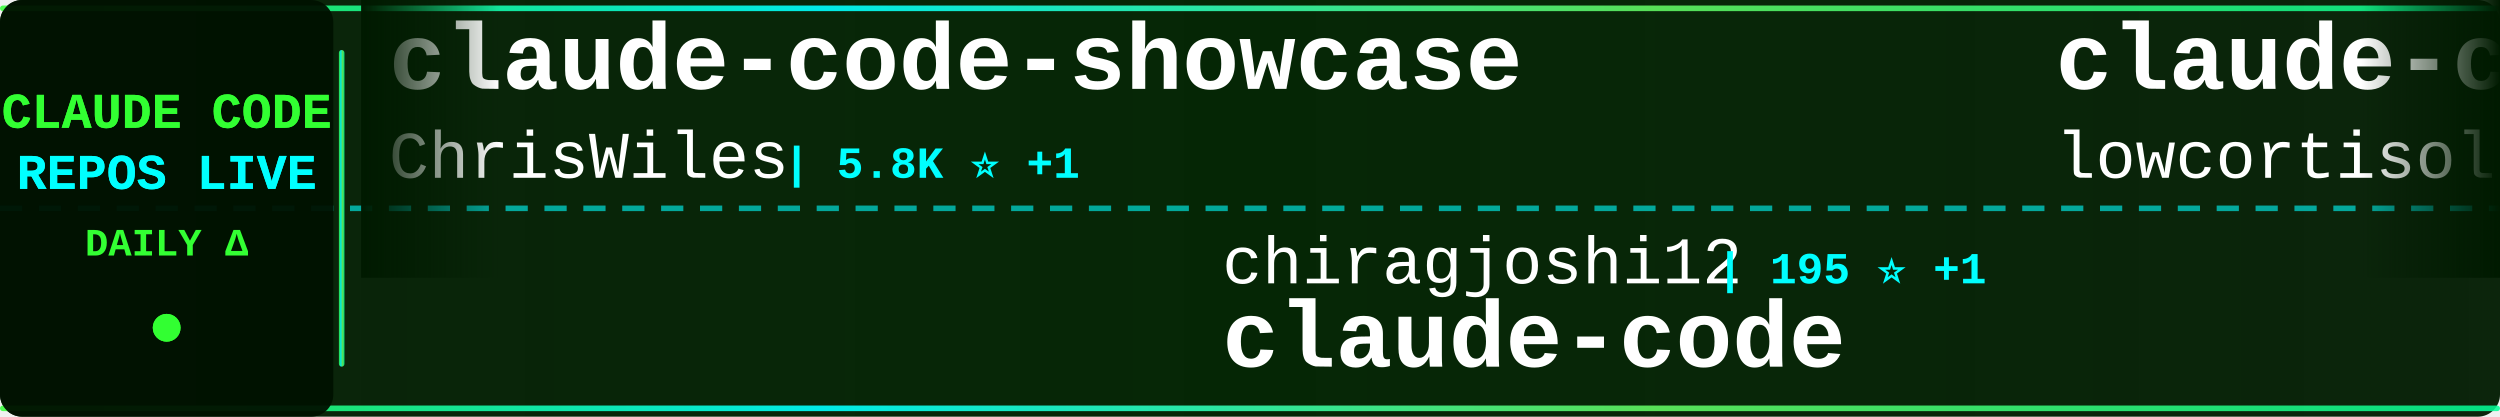
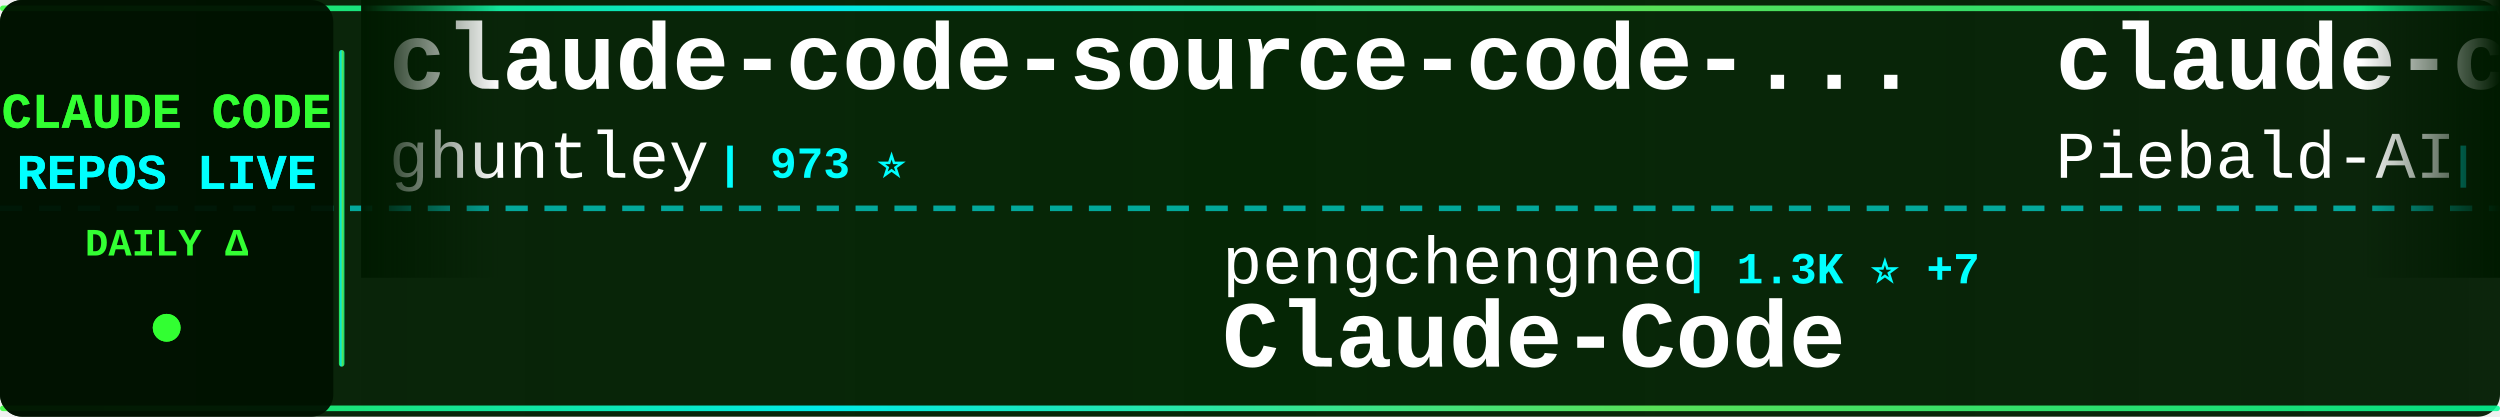
<svg xmlns="http://www.w3.org/2000/svg" width="900" height="150">
  <defs>
    <linearGradient id="tickerBg" x1="0%" y1="0%" x2="100%" y2="0%">
      <stop offset="0%" style="stop-color:#001a00;stop-opacity:0.95" />
      <stop offset="50%" style="stop-color:#002200;stop-opacity:0.98" />
      <stop offset="100%" style="stop-color:#001a00;stop-opacity:0.95" />
    </linearGradient>
    <linearGradient id="borderGrad" x1="0%" y1="0%" x2="100%" y2="0%">
      <stop offset="0%" style="stop-color:#33ff33;stop-opacity:0.85">
        <animate attributeName="stop-opacity" values="0.85;1;0.85" dur="2s" repeatCount="indefinite" />
      </stop>
      <stop offset="33%" style="stop-color:#00ffff;stop-opacity:0.9">
        <animate attributeName="stop-opacity" values="0.9;1;0.9" dur="2.2s" repeatCount="indefinite" />
      </stop>
      <stop offset="66%" style="stop-color:#66ff66;stop-opacity:0.85">
        <animate attributeName="stop-opacity" values="0.85;1;0.85" dur="1.8s" repeatCount="indefinite" />
      </stop>
      <stop offset="100%" style="stop-color:#00ff99;stop-opacity:0.85">
        <animate attributeName="stop-opacity" values="0.85;1;0.85" dur="2s" repeatCount="indefinite" />
      </stop>
    </linearGradient>
    <filter id="textGlow">
      <feGaussianBlur stdDeviation="0.1" result="coloredBlur" />
      <feMerge>
        <feMergeNode in="coloredBlur" />
        <feMergeNode in="SourceGraphic" />
      </feMerge>
    </filter>
    <filter id="metricGlow">
      <feGaussianBlur stdDeviation="0.2" result="coloredBlur" />
      <feMerge>
        <feMergeNode in="coloredBlur" />
        <feMergeNode in="SourceGraphic" />
      </feMerge>
    </filter>
    <linearGradient id="leftFade" x1="0%" y1="0%" x2="100%" y2="0%">
      <stop offset="0%" style="stop-color:#001a00;stop-opacity:1" />
      <stop offset="100%" style="stop-color:#001a00;stop-opacity:0" />
    </linearGradient>
    <linearGradient id="rightFade" x1="0%" y1="0%" x2="100%" y2="0%">
      <stop offset="0%" style="stop-color:#001a00;stop-opacity:0" />
      <stop offset="100%" style="stop-color:#001a00;stop-opacity:1" />
    </linearGradient>
  </defs>
  <rect width="900" height="150" fill="url(#tickerBg)" rx="8" />
  <rect x="0" y="2" width="900" height="2" fill="url(#borderGrad)" rx="1" />
  <rect x="0" y="146" width="900" height="2" fill="url(#borderGrad)" rx="1" />
  <line x1="0" y1="75" x2="900" y2="75" stroke="#00ffff" stroke-width="2" stroke-dasharray="8 6" opacity="0.6" />
  <rect x="0" y="0" width="120" height="150" fill="#001100" opacity="0.95" rx="8" />
  <text x="60" y="46" font-family="'Courier New', monospace" font-size="18" font-weight="bold" fill="#33ff33" text-anchor="middle" filter="url(#textGlow)">
    CLAUDE CODE
  </text>
  <text x="60" y="68" font-family="'Courier New', monospace" font-size="18" font-weight="bold" fill="#00ffff" text-anchor="middle" filter="url(#textGlow)">
    REPOS LIVE
  </text>
  <text x="60" y="92" font-family="'Courier New', monospace" font-size="14" font-weight="bold" fill="#33ff33" text-anchor="middle">
    DAILY Δ
  </text>
  <circle cx="60" cy="118" r="5" fill="#33ff33" filter="url(#metricGlow)">
    <animate attributeName="r" values="4;6;4" dur="1.5s" repeatCount="indefinite" />
    <animate attributeName="opacity" values="0.6;1;0.6" dur="1.5s" repeatCount="indefinite" />
  </circle>
  <rect x="122" y="18" width="2" height="114" fill="url(#borderGrad)" rx="1" />
  <clipPath id="tickerClip">
    <rect x="130" y="0" width="770" height="150" />
  </clipPath>
  <g clip-path="url(#tickerClip)">
    <g id="tickerItems">
      <animateTransform attributeName="transform" attributeType="XML" type="translate" from="0 0" to="-3000 0" dur="54s" repeatCount="indefinite" />
      <g transform="translate(0, 0)">
-         <text x="140" y="32" font-family="'Courier New', monospace" font-size="34" font-weight="bold" fill="#ffffff">claude-code-showcase</text>
-         <text x="140" y="64" font-family="'Courier New', monospace" font-size="24" font-weight="normal" fill="#ffffff" opacity="1.0">ChrisWiles</text>
-         <text x="282" y="64" font-family="'Courier New', monospace" font-size="16" font-weight="bold" fill="#00ffff"> | 5.8K ⭐ +1</text>
+         <text x="140" y="32" font-family="'Courier New', monospace" font-size="34" font-weight="bold" fill="#ffffff">claude-code-source-code-...</text>
+         <text x="140" y="64" font-family="'Courier New', monospace" font-size="24" font-weight="normal" fill="#ffffff" opacity="1.0">ghuntley</text>
+         <text x="258" y="64" font-family="'Courier New', monospace" font-size="16" font-weight="bold" fill="#00ffff"> | 973 ⭐</text>
      </g>
      <g transform="translate(300, 0)">
-         <text x="140" y="102" font-family="'Courier New', monospace" font-size="24" font-weight="normal" fill="#ffffff" opacity="1.0">chiragjoshi12</text>
-         <text x="318" y="102" font-family="'Courier New', monospace" font-size="16" font-weight="bold" fill="#00ffff"> | 195 ⭐ +1</text>
-         <text x="140" y="132" font-family="'Courier New', monospace" font-size="34" font-weight="bold" fill="#ffffff">claude-code</text>
+         <text x="140" y="102" font-family="'Courier New', monospace" font-size="24" font-weight="normal" fill="#ffffff" opacity="1.0">pengchengneo</text>
+         <text x="306" y="102" font-family="'Courier New', monospace" font-size="16" font-weight="bold" fill="#00ffff"> | 1.3K ⭐ +7</text>
+         <text x="140" y="132" font-family="'Courier New', monospace" font-size="34" font-weight="bold" fill="#ffffff">Claude-Code</text>
      </g>
      <g transform="translate(600, 0)">
-         <text x="140" y="32" font-family="'Courier New', monospace" font-size="34" font-weight="bold" fill="#ffffff">claude-code</text>
-         <text x="140" y="64" font-family="'Courier New', monospace" font-size="24" font-weight="normal" fill="#ffffff" opacity="1.0">lowcortisolprogrammer</text>
-         <text x="414" y="64" font-family="'Courier New', monospace" font-size="16" font-weight="bold" fill="#00ffff"> | 173 ⭐</text>
+         <text x="140" y="32" font-family="'Courier New', monospace" font-size="34" font-weight="bold" fill="#ffffff">claude-code-system-promp...</text>
+         <text x="140" y="64" font-family="'Courier New', monospace" font-size="24" font-weight="normal" fill="#ffffff" opacity="1.0">Piebald-AI</text>
+         <text x="282" y="64" font-family="'Courier New', monospace" font-size="16" font-weight="bold" fill="#00ffff"> | 9.6K ⭐ +47</text>
      </g>
      <g transform="translate(900, 0)">
-         <text x="140" y="102" font-family="'Courier New', monospace" font-size="24" font-weight="normal" fill="#ffffff" opacity="1.0">jarmuine</text>
-         <text x="258" y="102" font-family="'Courier New', monospace" font-size="16" font-weight="bold" fill="#00ffff"> | 2.1K ⭐ +4</text>
-         <text x="140" y="132" font-family="'Courier New', monospace" font-size="34" font-weight="bold" fill="#ffffff">claude-code</text>
+         <text x="140" y="102" font-family="'Courier New', monospace" font-size="24" font-weight="normal" fill="#ffffff" opacity="1.0">qwibitai</text>
+         <text x="258" y="102" font-family="'Courier New', monospace" font-size="16" font-weight="bold" fill="#00ffff"> | 28.1K ⭐ +124</text>
+         <text x="140" y="132" font-family="'Courier New', monospace" font-size="34" font-weight="bold" fill="#ffffff">nanoclaw</text>
      </g>
      <g transform="translate(1200, 0)">
-         <text x="140" y="32" font-family="'Courier New', monospace" font-size="34" font-weight="bold" fill="#ffffff">collection-claude-code-s...</text>
-         <text x="140" y="64" font-family="'Courier New', monospace" font-size="24" font-weight="normal" fill="#ffffff" opacity="1.0">chauncygu</text>
-         <text x="270" y="64" font-family="'Courier New', monospace" font-size="16" font-weight="bold" fill="#00ffff"> | 2.3K ⭐ +14</text>
+         <text x="140" y="32" font-family="'Courier New', monospace" font-size="34" font-weight="bold" fill="#ffffff">claude-howto</text>
+         <text x="140" y="64" font-family="'Courier New', monospace" font-size="24" font-weight="normal" fill="#ffffff" opacity="1.0">luongnv89</text>
+         <text x="270" y="64" font-family="'Courier New', monospace" font-size="16" font-weight="bold" fill="#00ffff"> | 29.2K ⭐ +259</text>
      </g>
      <g transform="translate(1500, 0)">
-         <text x="140" y="102" font-family="'Courier New', monospace" font-size="24" font-weight="normal" fill="#ffffff" opacity="1.0">anthropics</text>
-         <text x="282" y="102" font-family="'Courier New', monospace" font-size="16" font-weight="bold" fill="#00ffff"> | 4.4K ⭐ +10</text>
-         <text x="140" y="132" font-family="'Courier New', monospace" font-size="34" font-weight="bold" fill="#ffffff">claude-code-security-rev...</text>
+         <text x="140" y="102" font-family="'Courier New', monospace" font-size="24" font-weight="normal" fill="#ffffff" opacity="1.0">Cranot</text>
+         <text x="234" y="102" font-family="'Courier New', monospace" font-size="16" font-weight="bold" fill="#00ffff"> | 2.6K ⭐</text>
+         <text x="140" y="132" font-family="'Courier New', monospace" font-size="34" font-weight="bold" fill="#ffffff">claude-code-guide</text>
      </g>
      <g transform="translate(1800, 0)">
-         <text x="140" y="32" font-family="'Courier New', monospace" font-size="34" font-weight="bold" fill="#ffffff">claude-code-tudou</text>
-         <text x="140" y="64" font-family="'Courier New', monospace" font-size="24" font-weight="normal" fill="#ffffff" opacity="1.0">AICoderTudou</text>
-         <text x="306" y="64" font-family="'Courier New', monospace" font-size="16" font-weight="bold" fill="#00ffff"> | 495 ⭐</text>
+         <text x="140" y="32" font-family="'Courier New', monospace" font-size="34" font-weight="bold" fill="#ffffff">Claude-Code-Game-Studios</text>
+         <text x="140" y="64" font-family="'Courier New', monospace" font-size="24" font-weight="normal" fill="#ffffff" opacity="1.0">Donchitos</text>
+         <text x="270" y="64" font-family="'Courier New', monospace" font-size="16" font-weight="bold" fill="#00ffff"> | 16.3K ⭐ +118</text>
      </g>
      <g transform="translate(2100, 0)">
-         <text x="140" y="102" font-family="'Courier New', monospace" font-size="24" font-weight="normal" fill="#ffffff" opacity="1.0">yasasbanukaofficial</text>
-         <text x="390" y="102" font-family="'Courier New', monospace" font-size="16" font-weight="bold" fill="#00ffff"> | 2.9K ⭐ +29</text>
-         <text x="140" y="132" font-family="'Courier New', monospace" font-size="34" font-weight="bold" fill="#ffffff">claude-code</text>
+         <text x="140" y="102" font-family="'Courier New', monospace" font-size="24" font-weight="normal" fill="#ffffff" opacity="1.0">shareAI-lab</text>
+         <text x="294" y="102" font-family="'Courier New', monospace" font-size="16" font-weight="bold" fill="#00ffff"> | 56.7K ⭐ +258</text>
+         <text x="140" y="132" font-family="'Courier New', monospace" font-size="34" font-weight="bold" fill="#ffffff">learn-claude-code</text>
      </g>
      <g transform="translate(2400, 0)">
        <text x="140" y="32" font-family="'Courier New', monospace" font-size="34" font-weight="bold" fill="#ffffff">claude-code</text>
-         <text x="140" y="64" font-family="'Courier New', monospace" font-size="24" font-weight="normal" fill="#ffffff" opacity="1.0">T-Lab-CUHKSZ</text>
-         <text x="306" y="64" font-family="'Courier New', monospace" font-size="16" font-weight="bold" fill="#00ffff"> | 294 ⭐ +3</text>
+         <text x="140" y="64" font-family="'Courier New', monospace" font-size="24" font-weight="normal" fill="#ffffff" opacity="1.0">xorespesp</text>
+         <text x="270" y="64" font-family="'Courier New', monospace" font-size="16" font-weight="bold" fill="#00ffff"> | 221 ⭐</text>
      </g>
      <g transform="translate(2700, 0)">
-         <text x="140" y="102" font-family="'Courier New', monospace" font-size="24" font-weight="normal" fill="#ffffff" opacity="1.0">mehmoodosman</text>
-         <text x="306" y="102" font-family="'Courier New', monospace" font-size="16" font-weight="bold" fill="#00ffff"> | 167 ⭐</text>
-         <text x="140" y="132" font-family="'Courier New', monospace" font-size="34" font-weight="bold" fill="#ffffff">claude-code</text>
+         <text x="140" y="102" font-family="'Courier New', monospace" font-size="24" font-weight="normal" fill="#ffffff" opacity="1.0">VoltAgent</text>
+         <text x="270" y="102" font-family="'Courier New', monospace" font-size="16" font-weight="bold" fill="#00ffff"> | 18.5K ⭐ +108</text>
+         <text x="140" y="132" font-family="'Courier New', monospace" font-size="34" font-weight="bold" fill="#ffffff">awesome-claude-code-suba...</text>
      </g>
      <g transform="translate(3000, 0)">
-         <text x="140" y="32" font-family="'Courier New', monospace" font-size="34" font-weight="bold" fill="#ffffff">claude-code-showcase</text>
-         <text x="140" y="64" font-family="'Courier New', monospace" font-size="24" font-weight="normal" fill="#ffffff" opacity="1.0">ChrisWiles</text>
-         <text x="282" y="64" font-family="'Courier New', monospace" font-size="16" font-weight="bold" fill="#00ffff"> | 5.8K ⭐ +1</text>
+         <text x="140" y="32" font-family="'Courier New', monospace" font-size="34" font-weight="bold" fill="#ffffff">claude-code-source-code-...</text>
+         <text x="140" y="64" font-family="'Courier New', monospace" font-size="24" font-weight="normal" fill="#ffffff" opacity="1.0">ghuntley</text>
+         <text x="258" y="64" font-family="'Courier New', monospace" font-size="16" font-weight="bold" fill="#00ffff"> | 973 ⭐</text>
      </g>
      <g transform="translate(3300, 0)">
-         <text x="140" y="102" font-family="'Courier New', monospace" font-size="24" font-weight="normal" fill="#ffffff" opacity="1.0">chiragjoshi12</text>
-         <text x="318" y="102" font-family="'Courier New', monospace" font-size="16" font-weight="bold" fill="#00ffff"> | 195 ⭐ +1</text>
-         <text x="140" y="132" font-family="'Courier New', monospace" font-size="34" font-weight="bold" fill="#ffffff">claude-code</text>
+         <text x="140" y="102" font-family="'Courier New', monospace" font-size="24" font-weight="normal" fill="#ffffff" opacity="1.0">pengchengneo</text>
+         <text x="306" y="102" font-family="'Courier New', monospace" font-size="16" font-weight="bold" fill="#00ffff"> | 1.3K ⭐ +7</text>
+         <text x="140" y="132" font-family="'Courier New', monospace" font-size="34" font-weight="bold" fill="#ffffff">Claude-Code</text>
      </g>
      <g transform="translate(3600, 0)">
-         <text x="140" y="32" font-family="'Courier New', monospace" font-size="34" font-weight="bold" fill="#ffffff">claude-code</text>
-         <text x="140" y="64" font-family="'Courier New', monospace" font-size="24" font-weight="normal" fill="#ffffff" opacity="1.0">lowcortisolprogrammer</text>
-         <text x="414" y="64" font-family="'Courier New', monospace" font-size="16" font-weight="bold" fill="#00ffff"> | 173 ⭐</text>
+         <text x="140" y="32" font-family="'Courier New', monospace" font-size="34" font-weight="bold" fill="#ffffff">claude-code-system-promp...</text>
+         <text x="140" y="64" font-family="'Courier New', monospace" font-size="24" font-weight="normal" fill="#ffffff" opacity="1.0">Piebald-AI</text>
+         <text x="282" y="64" font-family="'Courier New', monospace" font-size="16" font-weight="bold" fill="#00ffff"> | 9.6K ⭐ +47</text>
      </g>
      <g transform="translate(3900, 0)">
-         <text x="140" y="102" font-family="'Courier New', monospace" font-size="24" font-weight="normal" fill="#ffffff" opacity="1.0">jarmuine</text>
-         <text x="258" y="102" font-family="'Courier New', monospace" font-size="16" font-weight="bold" fill="#00ffff"> | 2.1K ⭐ +4</text>
-         <text x="140" y="132" font-family="'Courier New', monospace" font-size="34" font-weight="bold" fill="#ffffff">claude-code</text>
+         <text x="140" y="102" font-family="'Courier New', monospace" font-size="24" font-weight="normal" fill="#ffffff" opacity="1.0">qwibitai</text>
+         <text x="258" y="102" font-family="'Courier New', monospace" font-size="16" font-weight="bold" fill="#00ffff"> | 28.1K ⭐ +124</text>
+         <text x="140" y="132" font-family="'Courier New', monospace" font-size="34" font-weight="bold" fill="#ffffff">nanoclaw</text>
      </g>
    </g>
  </g>
  <rect x="130" y="0" width="50" height="100" fill="url(#leftFade)" />
  <rect x="850" y="0" width="50" height="100" fill="url(#rightFade)" />
</svg>
